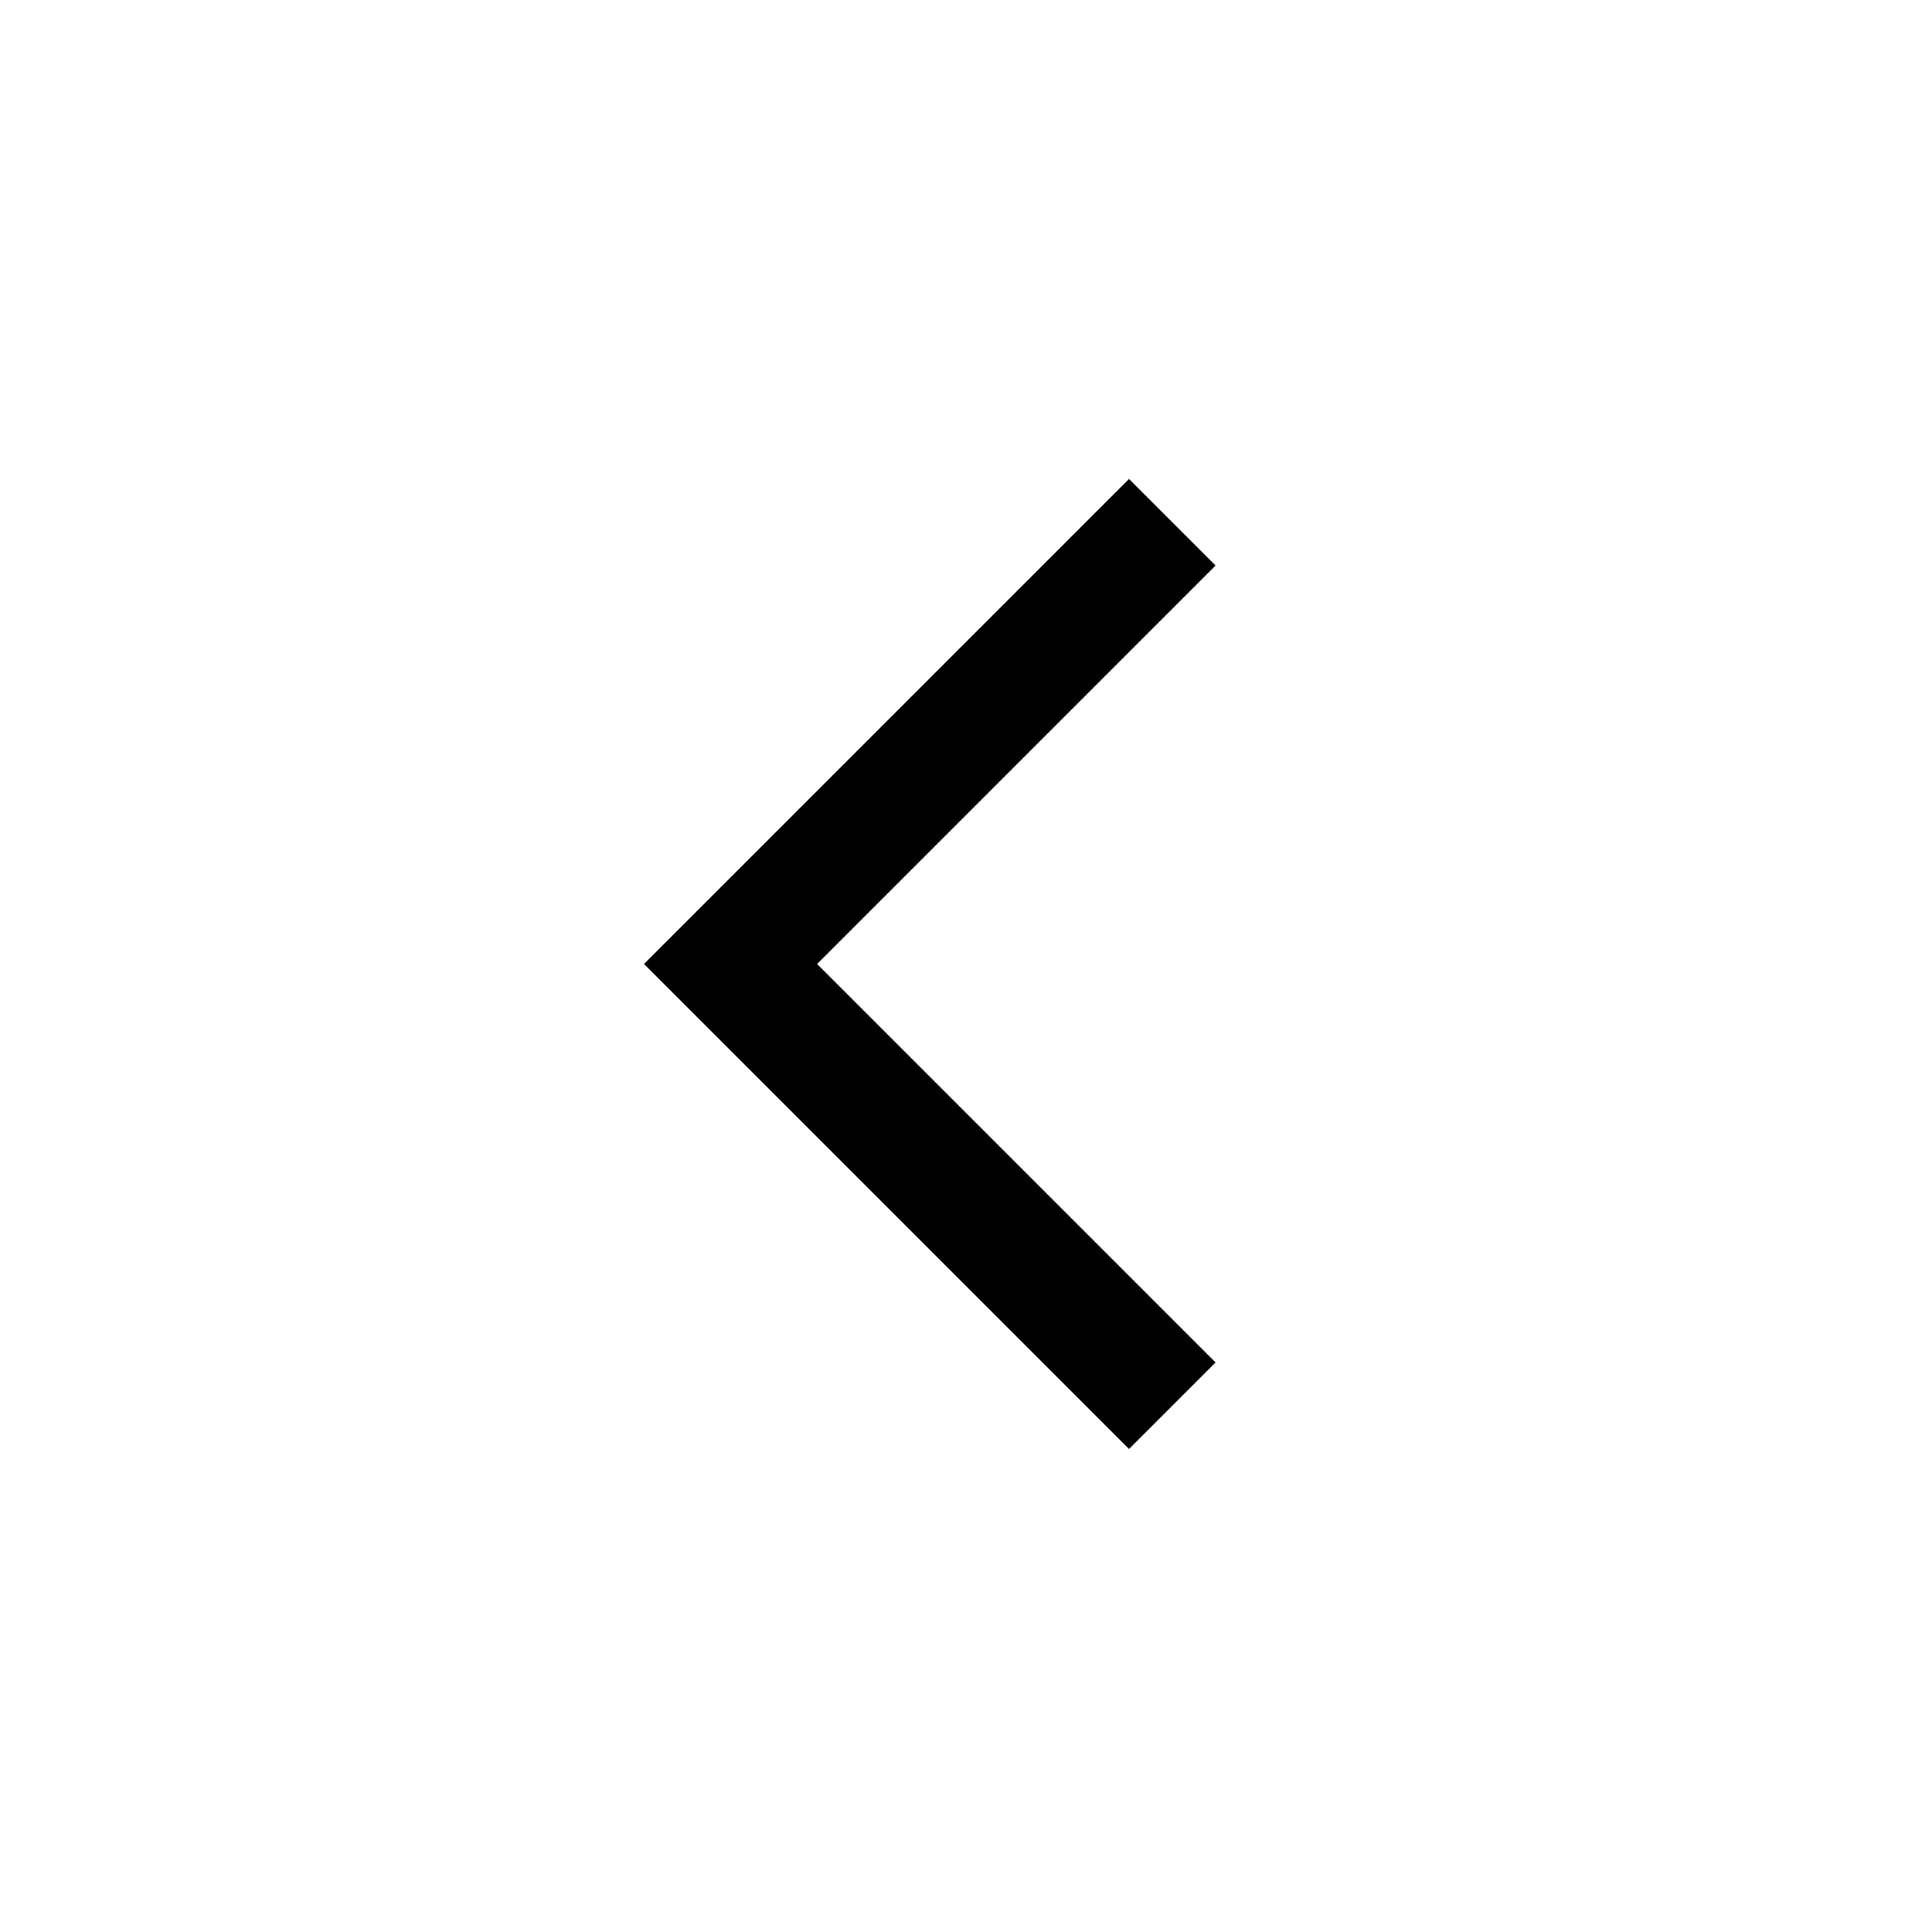
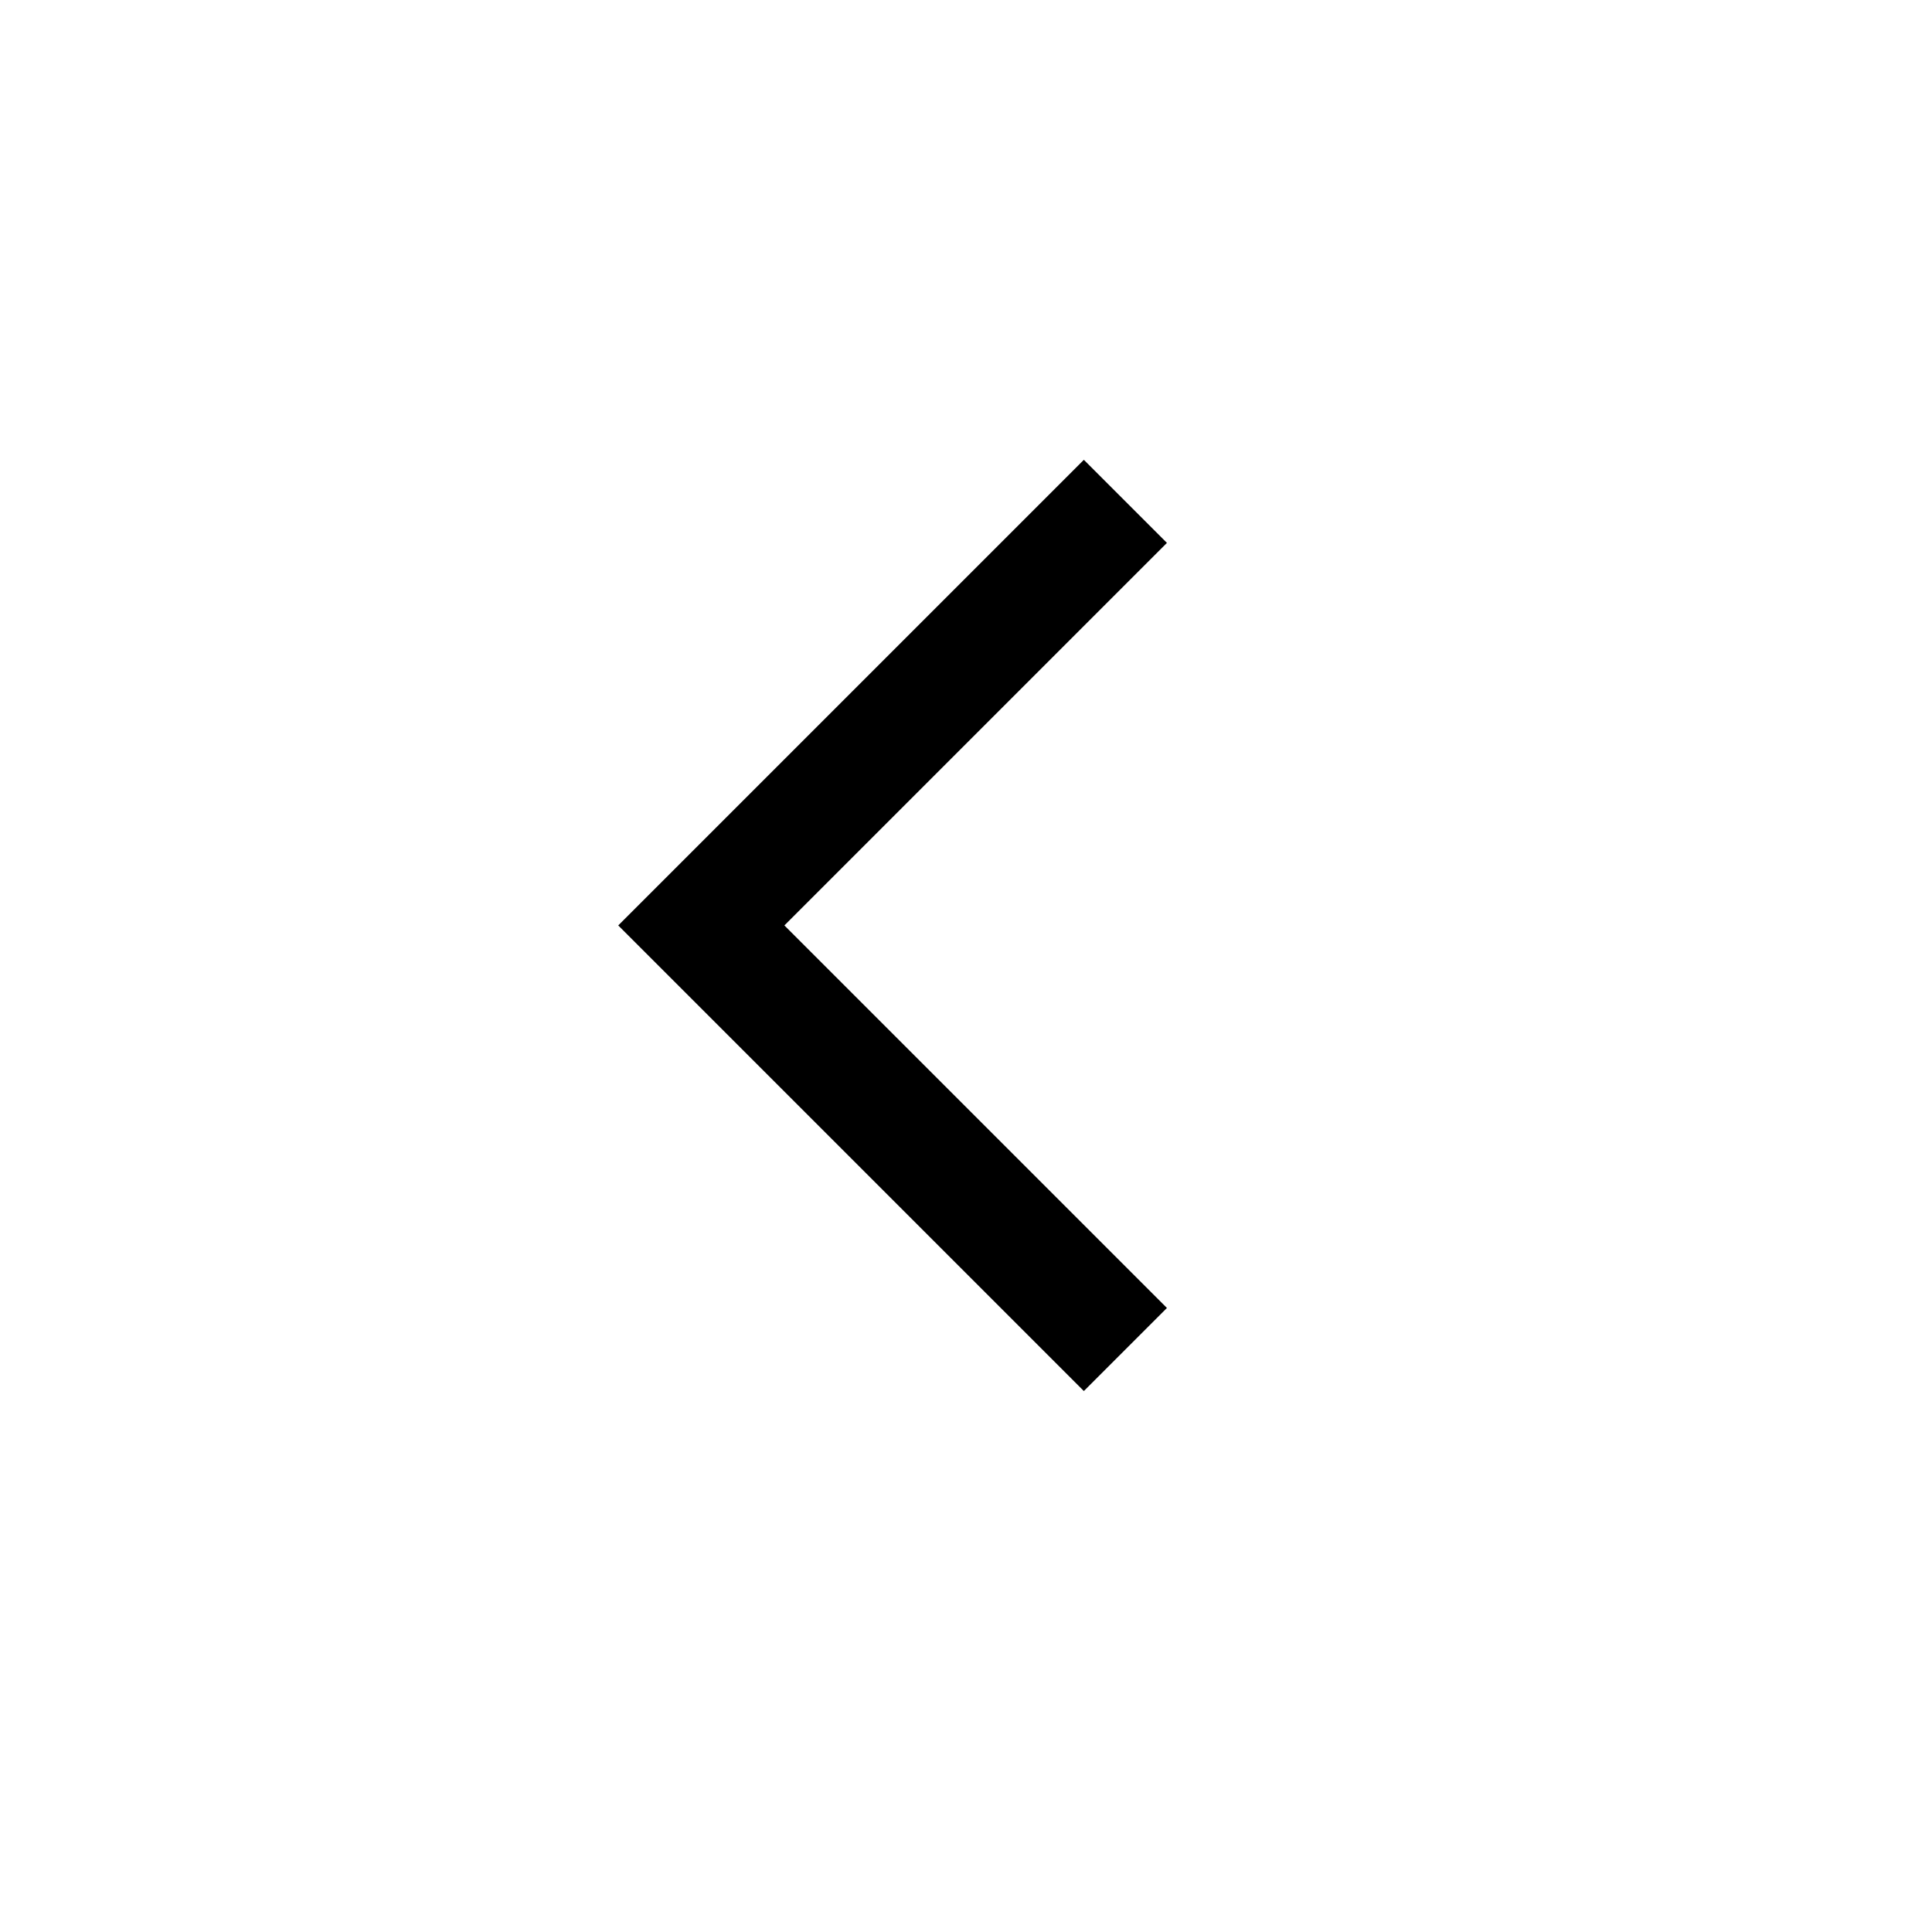
- <svg xmlns="http://www.w3.org/2000/svg" height="48" width="48">
+ <svg xmlns="http://www.w3.org/2000/svg" height="50" width="50">
  <path d="M28.05 36 16 23.95 28.05 11.9l2.15 2.15-9.9 9.9 9.9 9.9Z" />
</svg>
